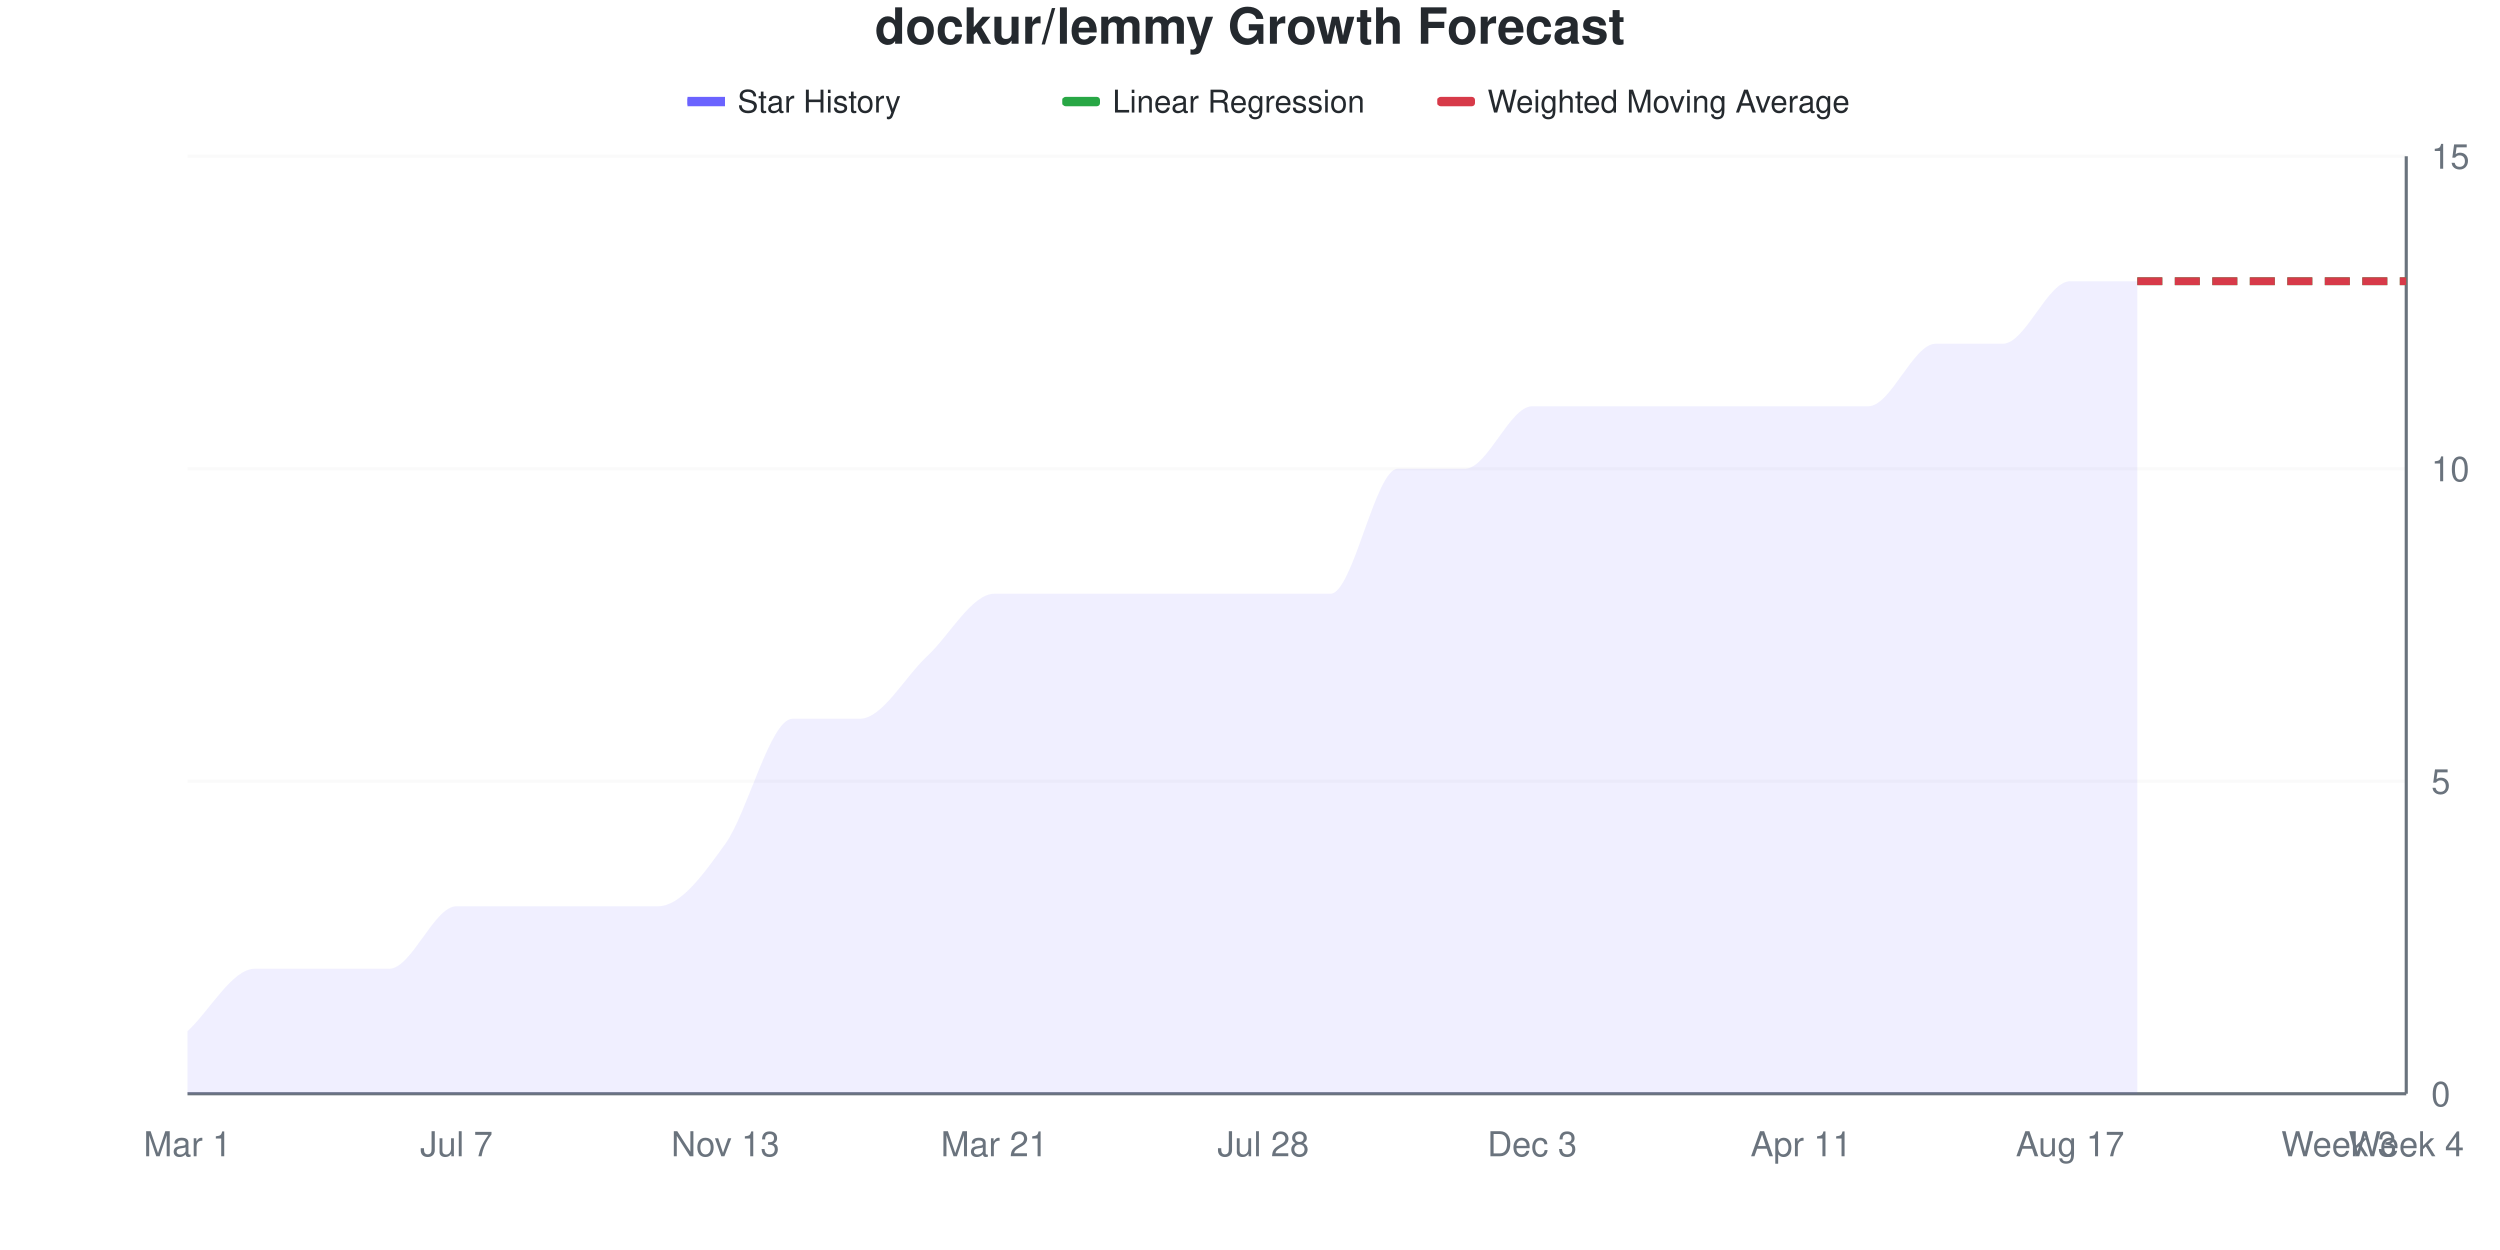
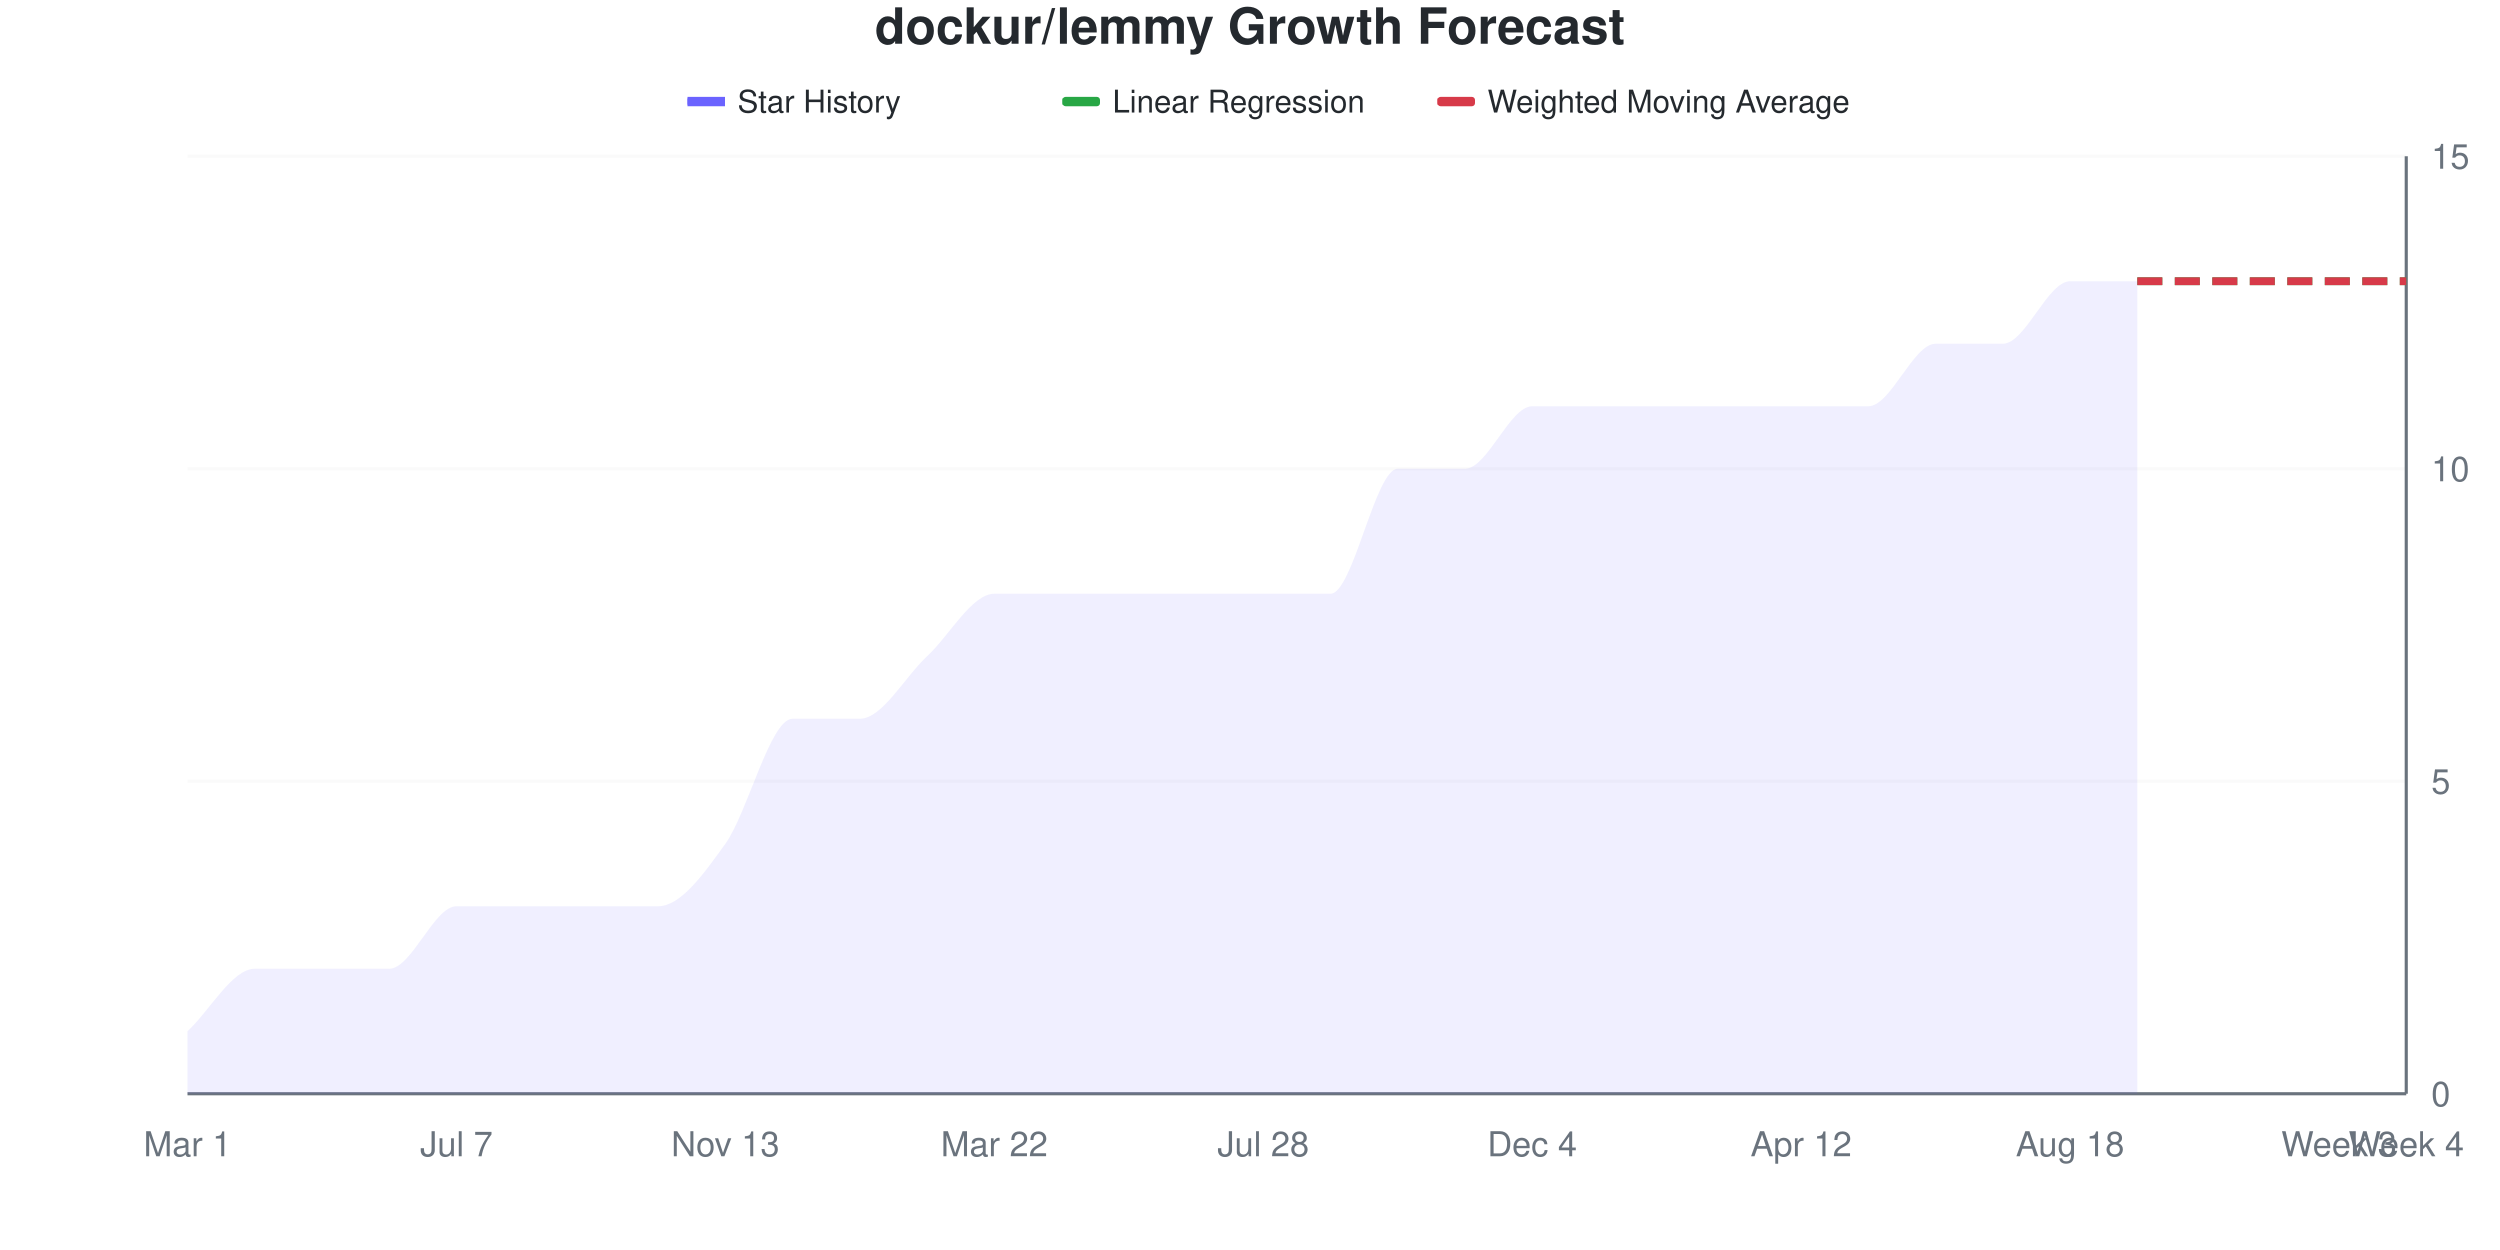
<svg xmlns="http://www.w3.org/2000/svg" viewBox="0 0 800 400" width="800" height="400">
  <style>
    @keyframes drawLine {
      to { stroke-dashoffset: 0; }
    }
    @keyframes fadeInPoint {
      from { opacity: 0; }
      to { opacity: 1; }
    }
    .data-line-0 {
      stroke-dasharray: 1132;
      stroke-dashoffset: 1132;
      animation: drawLine 2s ease-out forwards;
    }
    .data-point {
      opacity: 0;
      animation: fadeInPoint 0.5s ease-out forwards;
    }
    .chart-bg { fill: #fff; }
    .chart-text { fill: #24292e; }
    .chart-muted { fill: #6a737d; }
    .chart-grid { stroke: #eee; }
    .chart-axis { stroke: #6a737d; }
    @media (prefers-color-scheme: dark) {
      .chart-bg { fill: #0d1117; }
      .chart-text { fill: #e6edf3; }
      .chart-muted { fill: #8b949e; }
      .chart-grid { stroke: #21262d; }
      .chart-axis { stroke: #8b949e; }
    }
  </style>
  <rect width="800" height="400" class="chart-bg" />
  <text x="400" y="14" text-anchor="middle" class="chart-text" font-size="16" font-weight="bold" font-family="-apple-system, BlinkMacSystemFont, 'Segoe UI', Helvetica, Arial, sans-serif">dockur/lemmy Growth Forecast</text>
  <g class="legend">
    <rect x="220" y="31" width="12" height="3" fill="#6b63ff" />
    <line x1="220" y1="32.5" x2="232" y2="32.5" stroke="#6b63ff" stroke-width="2" />
    <text x="236" y="36" class="chart-text" font-size="10" font-family="-apple-system, BlinkMacSystemFont, 'Segoe UI', Helvetica, Arial, sans-serif">Star History</text>
    <rect x="340" y="31" width="12" height="3" fill="#28a745" rx="1" />
    <line x1="340" y1="32.5" x2="352" y2="32.5" stroke="#28a745" stroke-width="2" stroke-dasharray="4,2" />
    <text x="356" y="36" class="chart-text" font-size="10" font-family="-apple-system, BlinkMacSystemFont, 'Segoe UI', Helvetica, Arial, sans-serif">Linear Regression</text>
    <rect x="460" y="31" width="12" height="3" fill="#d73a49" rx="1" />
    <line x1="460" y1="32.5" x2="472" y2="32.5" stroke="#d73a49" stroke-width="2" stroke-dasharray="4,2" />
    <text x="476" y="36" class="chart-text" font-size="10" font-family="-apple-system, BlinkMacSystemFont, 'Segoe UI', Helvetica, Arial, sans-serif">Weighted Moving Average</text>
  </g>
  <g class="grid">
    <line x1="60" y1="350" x2="770" y2="350" class="chart-grid" stroke-opacity="0.3" />
    <text x="778" y="354" text-anchor="start" class="chart-muted" font-size="11" font-family="-apple-system, BlinkMacSystemFont, 'Segoe UI', Helvetica, Arial, sans-serif">0</text>
    <line x1="60" y1="250" x2="770" y2="250" class="chart-grid" stroke-opacity="0.3" />
    <text x="778" y="254" text-anchor="start" class="chart-muted" font-size="11" font-family="-apple-system, BlinkMacSystemFont, 'Segoe UI', Helvetica, Arial, sans-serif">5</text>
    <line x1="60" y1="150" x2="770" y2="150" class="chart-grid" stroke-opacity="0.3" />
    <text x="778" y="154" text-anchor="start" class="chart-muted" font-size="11" font-family="-apple-system, BlinkMacSystemFont, 'Segoe UI', Helvetica, Arial, sans-serif">10</text>
    <line x1="60" y1="50" x2="770" y2="50" class="chart-grid" stroke-opacity="0.3" />
    <text x="778" y="54" text-anchor="start" class="chart-muted" font-size="11" font-family="-apple-system, BlinkMacSystemFont, 'Segoe UI', Helvetica, Arial, sans-serif">15</text>
  </g>
  <g class="milestones">
    
  </g>
  <g class="x-axis">
    <text x="60" y="370" text-anchor="middle" class="chart-muted" font-size="11" font-family="-apple-system, BlinkMacSystemFont, 'Segoe UI', Helvetica, Arial, sans-serif">Mar 1</text>
    <text x="146.061" y="370" text-anchor="middle" class="chart-muted" font-size="11" font-family="-apple-system, BlinkMacSystemFont, 'Segoe UI', Helvetica, Arial, sans-serif">Jul 7</text>
    <text x="232.121" y="370" text-anchor="middle" class="chart-muted" font-size="11" font-family="-apple-system, BlinkMacSystemFont, 'Segoe UI', Helvetica, Arial, sans-serif">Nov 13</text>
-     <text x="318.182" y="370" text-anchor="middle" class="chart-muted" font-size="11" font-family="-apple-system, BlinkMacSystemFont, 'Segoe UI', Helvetica, Arial, sans-serif">Mar 21</text>
+     <text x="318.182" y="370" text-anchor="middle" class="chart-muted" font-size="11" font-family="-apple-system, BlinkMacSystemFont, 'Segoe UI', Helvetica, Arial, sans-serif">Mar 22</text>
    <text x="404.242" y="370" text-anchor="middle" class="chart-muted" font-size="11" font-family="-apple-system, BlinkMacSystemFont, 'Segoe UI', Helvetica, Arial, sans-serif">Jul 28</text>
-     <text x="490.303" y="370" text-anchor="middle" class="chart-muted" font-size="11" font-family="-apple-system, BlinkMacSystemFont, 'Segoe UI', Helvetica, Arial, sans-serif">Dec 3</text>
-     <text x="576.364" y="370" text-anchor="middle" class="chart-muted" font-size="11" font-family="-apple-system, BlinkMacSystemFont, 'Segoe UI', Helvetica, Arial, sans-serif">Apr 11</text>
-     <text x="662.424" y="370" text-anchor="middle" class="chart-muted" font-size="11" font-family="-apple-system, BlinkMacSystemFont, 'Segoe UI', Helvetica, Arial, sans-serif">Aug 17</text>
+     <text x="490.303" y="370" text-anchor="middle" class="chart-muted" font-size="11" font-family="-apple-system, BlinkMacSystemFont, 'Segoe UI', Helvetica, Arial, sans-serif">Dec 4</text>
+     <text x="576.364" y="370" text-anchor="middle" class="chart-muted" font-size="11" font-family="-apple-system, BlinkMacSystemFont, 'Segoe UI', Helvetica, Arial, sans-serif">Apr 12</text>
+     <text x="662.424" y="370" text-anchor="middle" class="chart-muted" font-size="11" font-family="-apple-system, BlinkMacSystemFont, 'Segoe UI', Helvetica, Arial, sans-serif">Aug 18</text>
    <text x="748.485" y="370" text-anchor="middle" class="chart-muted" font-size="11" font-family="-apple-system, BlinkMacSystemFont, 'Segoe UI', Helvetica, Arial, sans-serif">Week 3</text>
    <text x="770" y="370" text-anchor="middle" class="chart-muted" font-size="11" font-family="-apple-system, BlinkMacSystemFont, 'Segoe UI', Helvetica, Arial, sans-serif">Week 4</text>
  </g>
  <line x1="770" y1="50" x2="770" y2="350" class="chart-axis" stroke-width="1" />
  <line x1="60" y1="350" x2="770" y2="350" class="chart-axis" stroke-width="1" />
  <path d="M60,350 L60,330 C67.172,323.333 74.343,310 81.515,310 C88.687,310 95.859,310 103.03,310 C110.202,310 117.374,310 124.545,310 C131.717,310 138.889,290 146.061,290 C153.232,290 160.404,290 167.576,290 C174.747,290 181.919,290 189.091,290 C196.263,290 203.434,290 210.606,290 C217.778,290 224.949,280 232.121,270 C239.293,260 246.465,230 253.636,230 C260.808,230 267.98,230 275.152,230 C282.323,230 289.495,216.667 296.667,210 C303.838,203.333 311.01,190 318.182,190 C325.354,190 332.525,190 339.697,190 C346.869,190 354.04,190 361.212,190 C368.384,190 375.556,190 382.727,190 C389.899,190 397.071,190 404.242,190 C411.414,190 418.586,190 425.758,190 C432.929,190 440.101,150 447.273,150 C454.444,150 461.616,150 468.788,150 C475.96,150 483.131,130 490.303,130 C497.475,130 504.646,130 511.818,130 C518.99,130 526.162,130 533.333,130 C540.505,130 547.677,130 554.848,130 C562.02,130 569.192,130 576.364,130 C583.535,130 590.707,130 597.879,130 C605.051,130 612.222,110 619.394,110 C626.566,110 633.737,110 640.909,110 C648.081,110 655.253,90 662.424,90 C669.596,90 676.768,90 683.939,90 L683.939,350 L60,350 Z" fill="#6b63ff" fill-opacity="0.1" />
  <path d="M60,350 L60,330 C67.172,323.333 74.343,310 81.515,310 C88.687,310 95.859,310 103.03,310 C110.202,310 117.374,310 124.545,310 C131.717,310 138.889,290 146.061,290 C153.232,290 160.404,290 167.576,290 C174.747,290 181.919,290 189.091,290 C196.263,290 203.434,290 210.606,290 C217.778,290 224.949,280 232.121,270 C239.293,260 246.465,230 253.636,230 C260.808,230 267.98,230 275.152,230 C282.323,230 289.495,216.667 296.667,210 C303.838,203.333 311.01,190 318.182,190 C325.354,190 332.525,190 339.697,190 C346.869,190 354.04,190 361.212,190 C368.384,190 375.556,190 382.727,190 C389.899,190 397.071,190 404.242,190 C411.414,190 418.586,190 425.758,190 C432.929,190 440.101,150 447.273,150 C454.444,150 461.616,150 468.788,150 C475.96,150 483.131,130 490.303,130 C497.475,130 504.646,130 511.818,130 C518.99,130 526.162,130 533.333,130 C540.505,130 547.677,130 554.848,130 C562.02,130 569.192,130 576.364,130 C583.535,130 590.707,130 597.879,130 C605.051,130 612.222,110 619.394,110 C626.566,110 633.737,110 640.909,110 C648.081,110 655.253,90 662.424,90 C669.596,90 676.768,90 683.939,90" fill="none" stroke="#6b63ff" stroke-width="2.5" class="data-line-0" />
  <path d="M683.939,90 C691.111,90 698.283,90 705.455,90 C712.626,90 719.798,90 726.97,90 C734.141,90 741.313,90 748.485,90 C755.657,90 762.828,90 770,90" fill="none" stroke="#28a745" stroke-width="2.5" stroke-dasharray="8,4" />
  <path d="M683.939,90 C691.111,90 698.283,90 705.455,90 C712.626,90 719.798,90 726.97,90 C734.141,90 741.313,90 748.485,90 C755.657,90 762.828,90 770,90" fill="none" stroke="#d73a49" stroke-width="2.5" stroke-dasharray="8,4" />
  <g class="points">
    <circle cx="60" cy="330" r="4" fill="#6b63ff" class="data-point" style="animation-delay: 1.50s" />
    <circle cx="81.515" cy="310" r="4" fill="#6b63ff" class="data-point" style="animation-delay: 1.55s" />
    <circle cx="103.03" cy="310" r="4" fill="#6b63ff" class="data-point" style="animation-delay: 1.60s" />
    <circle cx="124.545" cy="310" r="4" fill="#6b63ff" class="data-point" style="animation-delay: 1.65s" />
    <circle cx="146.061" cy="290" r="4" fill="#6b63ff" class="data-point" style="animation-delay: 1.70s" />
    <circle cx="167.576" cy="290" r="4" fill="#6b63ff" class="data-point" style="animation-delay: 1.75s" />
    <circle cx="189.091" cy="290" r="4" fill="#6b63ff" class="data-point" style="animation-delay: 1.80s" />
    <circle cx="210.606" cy="290" r="4" fill="#6b63ff" class="data-point" style="animation-delay: 1.85s" />
    <circle cx="232.121" cy="270" r="4" fill="#6b63ff" class="data-point" style="animation-delay: 1.90s" />
    <circle cx="253.636" cy="230" r="4" fill="#6b63ff" class="data-point" style="animation-delay: 1.95s" />
    <circle cx="275.152" cy="230" r="4" fill="#6b63ff" class="data-point" style="animation-delay: 2.00s" />
    <circle cx="296.667" cy="210" r="4" fill="#6b63ff" class="data-point" style="animation-delay: 2.05s" />
    <circle cx="318.182" cy="190" r="4" fill="#6b63ff" class="data-point" style="animation-delay: 2.10s" />
    <circle cx="339.697" cy="190" r="4" fill="#6b63ff" class="data-point" style="animation-delay: 2.15s" />
    <circle cx="361.212" cy="190" r="4" fill="#6b63ff" class="data-point" style="animation-delay: 2.20s" />
    <circle cx="382.727" cy="190" r="4" fill="#6b63ff" class="data-point" style="animation-delay: 2.25s" />
    <circle cx="404.242" cy="190" r="4" fill="#6b63ff" class="data-point" style="animation-delay: 2.30s" />
    <circle cx="425.758" cy="190" r="4" fill="#6b63ff" class="data-point" style="animation-delay: 2.35s" />
    <circle cx="447.273" cy="150" r="4" fill="#6b63ff" class="data-point" style="animation-delay: 2.40s" />
    <circle cx="468.788" cy="150" r="4" fill="#6b63ff" class="data-point" style="animation-delay: 2.45s" />
    <circle cx="490.303" cy="130" r="4" fill="#6b63ff" class="data-point" style="animation-delay: 2.50s" />
    <circle cx="511.818" cy="130" r="4" fill="#6b63ff" class="data-point" style="animation-delay: 2.55s" />
    <circle cx="533.333" cy="130" r="4" fill="#6b63ff" class="data-point" style="animation-delay: 2.60s" />
    <circle cx="554.848" cy="130" r="4" fill="#6b63ff" class="data-point" style="animation-delay: 2.65s" />
    <circle cx="576.364" cy="130" r="4" fill="#6b63ff" class="data-point" style="animation-delay: 2.70s" />
    <circle cx="597.879" cy="130" r="4" fill="#6b63ff" class="data-point" style="animation-delay: 2.75s" />
    <circle cx="619.394" cy="110" r="4" fill="#6b63ff" class="data-point" style="animation-delay: 2.80s" />
    <circle cx="640.909" cy="110" r="4" fill="#6b63ff" class="data-point" style="animation-delay: 2.85s" />
    <circle cx="662.424" cy="90" r="4" fill="#6b63ff" class="data-point" style="animation-delay: 2.90s" />
    <circle cx="683.939" cy="90" r="4" fill="#6b63ff" class="data-point" style="animation-delay: 2.95s" />
  </g>
</svg>
